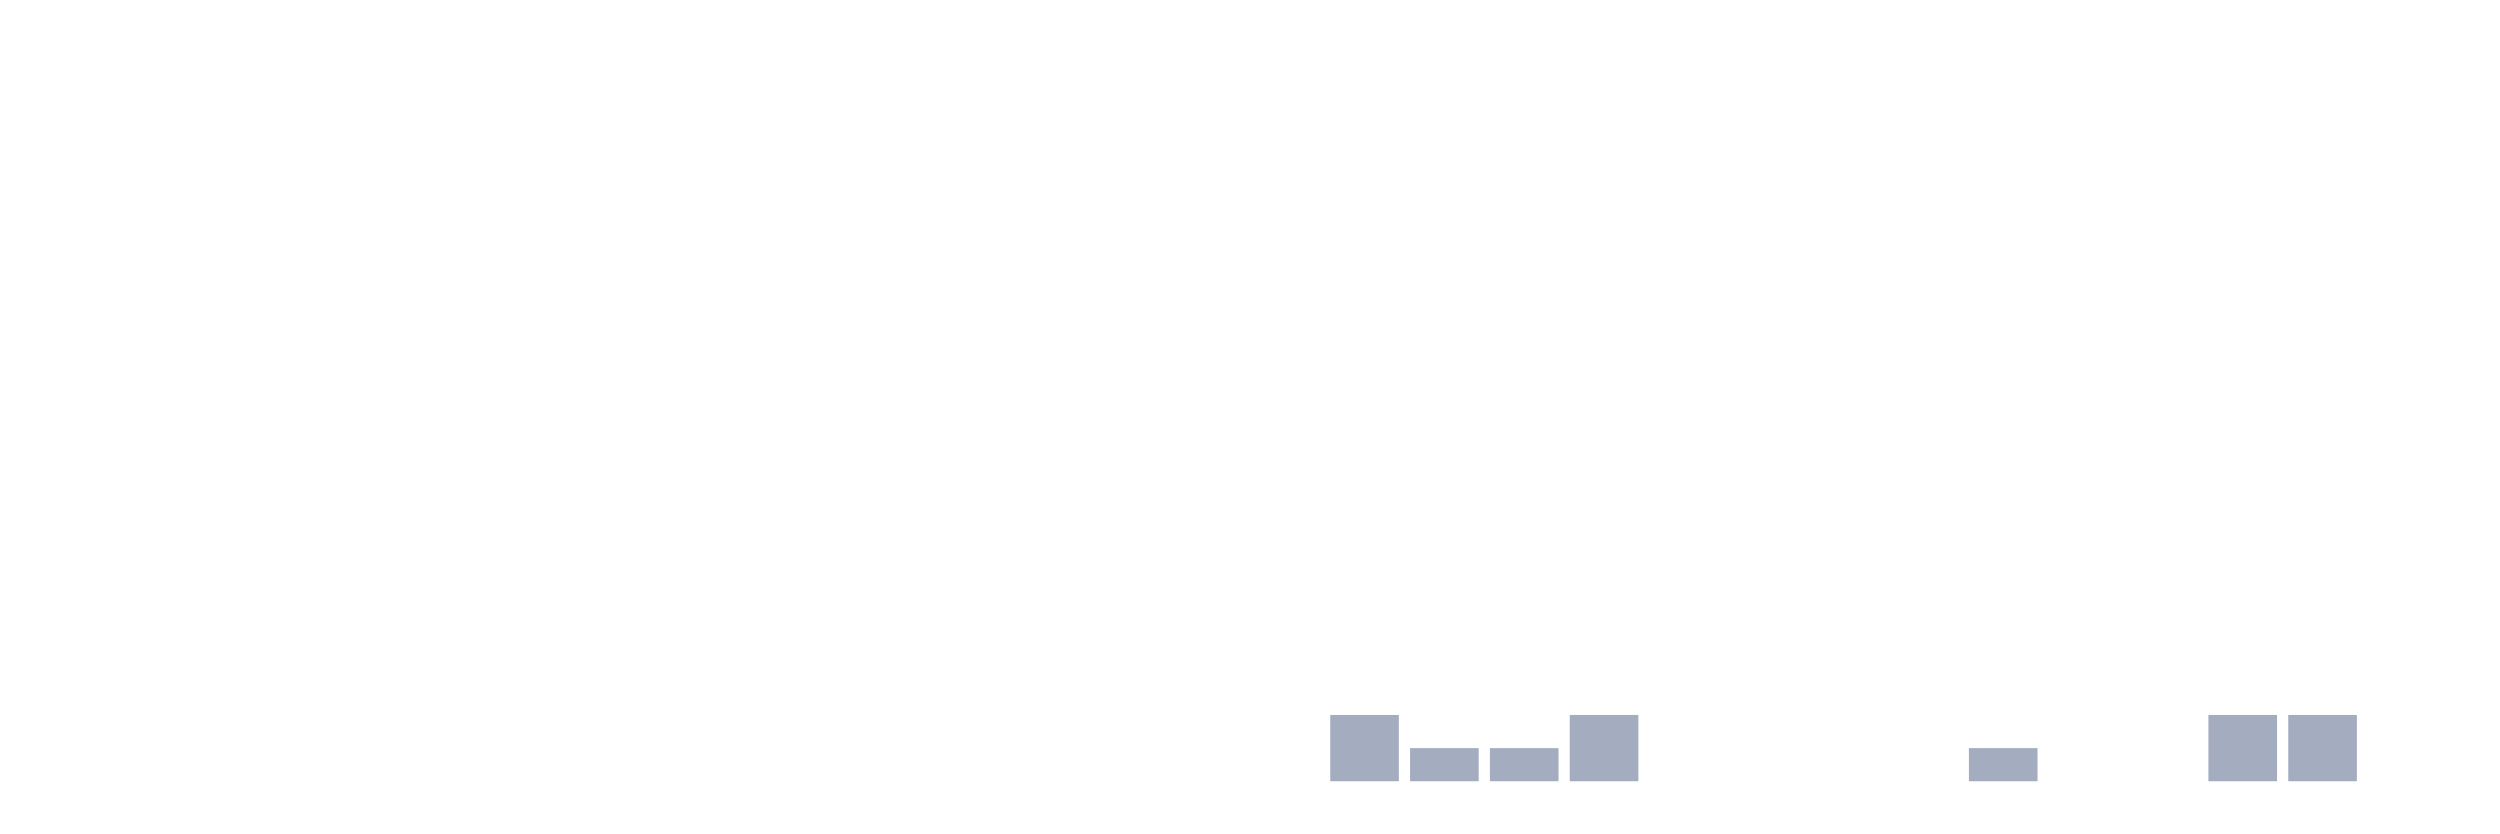
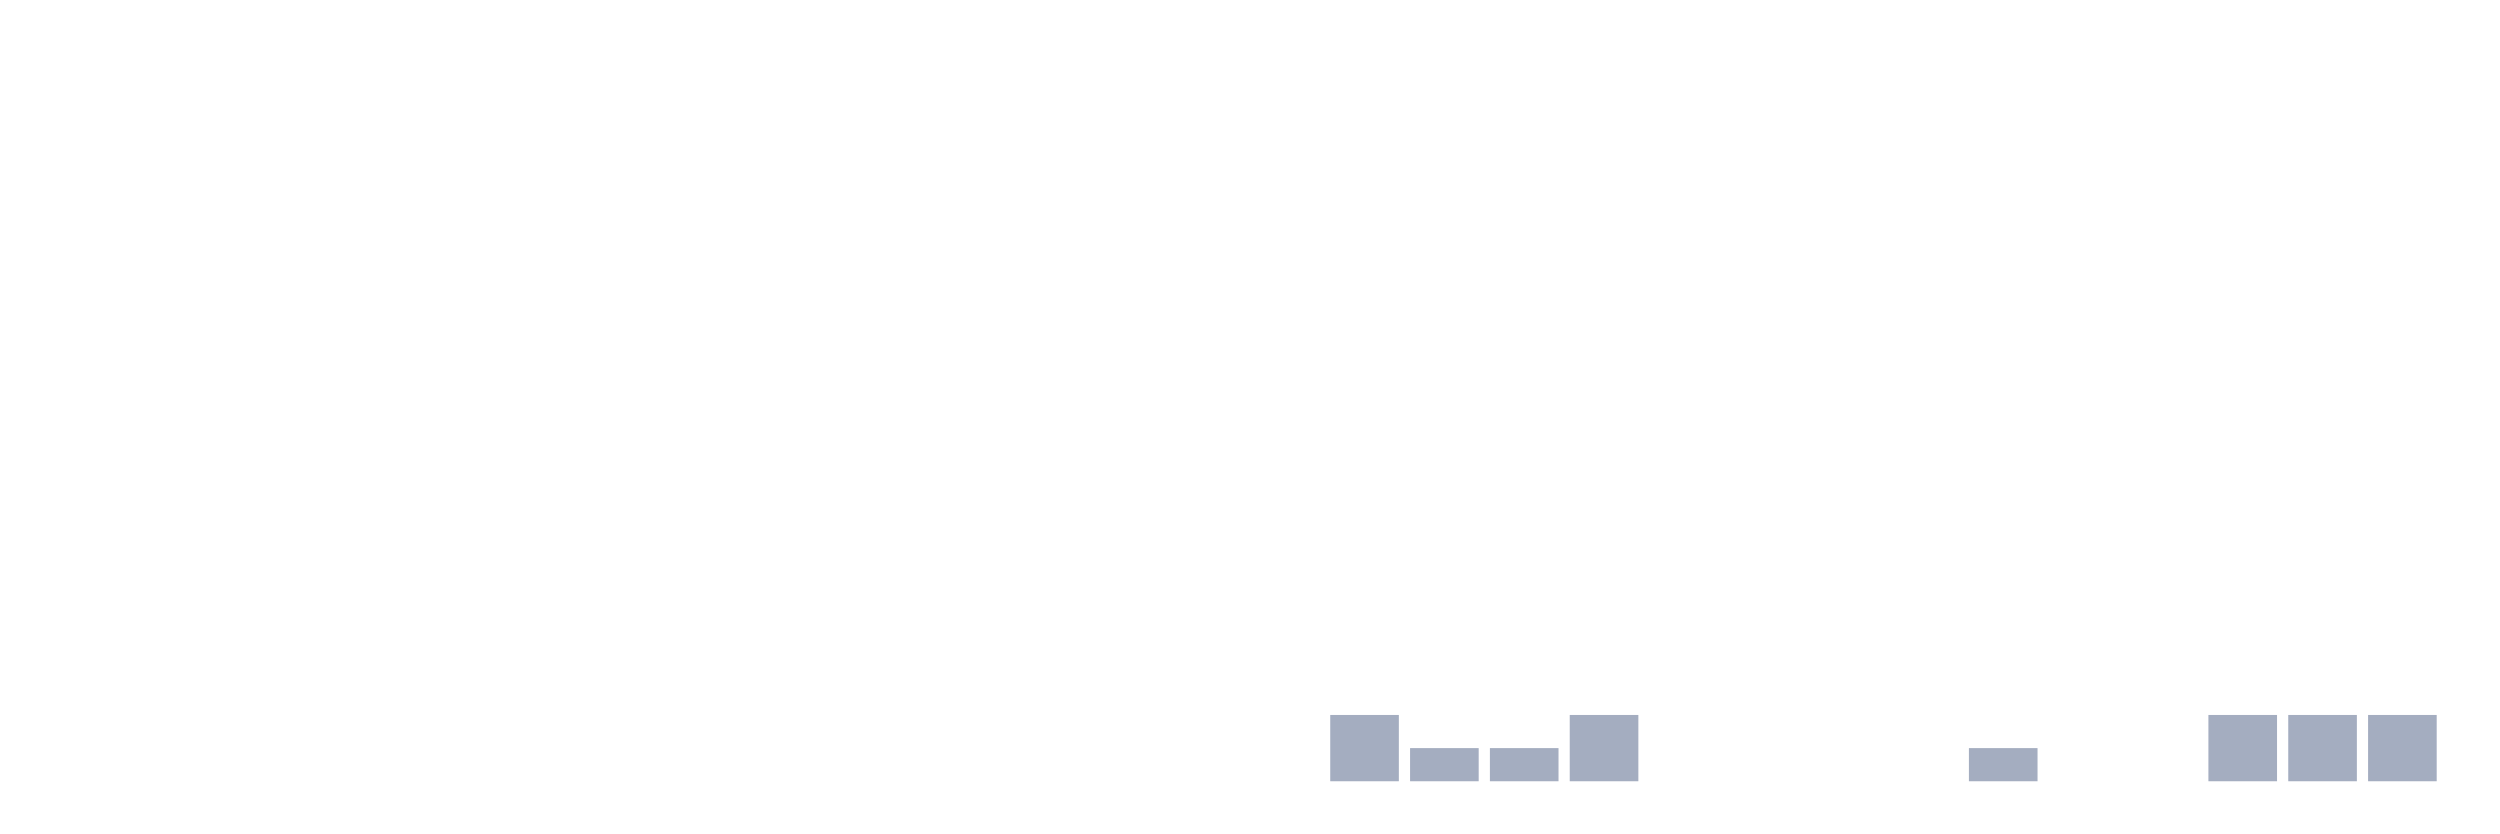
<svg xmlns="http://www.w3.org/2000/svg" viewBox="0 0 480 160">
  <g transform="translate(10,10)">
    <rect class="bar" x="0.153" width="13.175" y="140" height="0" fill="rgb(164,173,192)" />
    <rect class="bar" x="15.482" width="13.175" y="140" height="0" fill="rgb(164,173,192)" />
    <rect class="bar" x="30.81" width="13.175" y="140" height="0" fill="rgb(164,173,192)" />
    <rect class="bar" x="46.138" width="13.175" y="140" height="0" fill="rgb(164,173,192)" />
    <rect class="bar" x="61.466" width="13.175" y="140" height="0" fill="rgb(164,173,192)" />
    <rect class="bar" x="76.794" width="13.175" y="140" height="0" fill="rgb(164,173,192)" />
    <rect class="bar" x="92.123" width="13.175" y="140" height="0" fill="rgb(164,173,192)" />
    <rect class="bar" x="107.451" width="13.175" y="140" height="0" fill="rgb(164,173,192)" />
    <rect class="bar" x="122.779" width="13.175" y="140" height="0" fill="rgb(164,173,192)" />
    <rect class="bar" x="138.107" width="13.175" y="140" height="0" fill="rgb(164,173,192)" />
    <rect class="bar" x="153.436" width="13.175" y="140" height="0" fill="rgb(164,173,192)" />
    <rect class="bar" x="168.764" width="13.175" y="140" height="0" fill="rgb(164,173,192)" />
    <rect class="bar" x="184.092" width="13.175" y="140" height="0" fill="rgb(164,173,192)" />
    <rect class="bar" x="199.42" width="13.175" y="140" height="0" fill="rgb(164,173,192)" />
    <rect class="bar" x="214.748" width="13.175" y="140" height="0" fill="rgb(164,173,192)" />
    <rect class="bar" x="230.077" width="13.175" y="140" height="0" fill="rgb(164,173,192)" />
    <rect class="bar" x="245.405" width="13.175" y="127.273" height="12.727" fill="rgb(164,173,192)" />
    <rect class="bar" x="260.733" width="13.175" y="133.636" height="6.364" fill="rgb(164,173,192)" />
    <rect class="bar" x="276.061" width="13.175" y="133.636" height="6.364" fill="rgb(164,173,192)" />
    <rect class="bar" x="291.39" width="13.175" y="127.273" height="12.727" fill="rgb(164,173,192)" />
    <rect class="bar" x="306.718" width="13.175" y="140" height="0" fill="rgb(164,173,192)" />
    <rect class="bar" x="322.046" width="13.175" y="140" height="0" fill="rgb(164,173,192)" />
    <rect class="bar" x="337.374" width="13.175" y="140" height="0" fill="rgb(164,173,192)" />
    <rect class="bar" x="352.702" width="13.175" y="140" height="0" fill="rgb(164,173,192)" />
    <rect class="bar" x="368.031" width="13.175" y="133.636" height="6.364" fill="rgb(164,173,192)" />
    <rect class="bar" x="383.359" width="13.175" y="140" height="0" fill="rgb(164,173,192)" />
    <rect class="bar" x="398.687" width="13.175" y="140" height="0" fill="rgb(164,173,192)" />
    <rect class="bar" x="414.015" width="13.175" y="127.273" height="12.727" fill="rgb(164,173,192)" />
    <rect class="bar" x="429.344" width="13.175" y="127.273" height="12.727" fill="rgb(164,173,192)" />
-     <rect class="bar" x="444.672" width="13.175" y="140" height="0" fill="rgb(164,173,192)" />
+     <rect class="bar" x="444.672" width="13.175" y="127.273" height="12.727" fill="rgb(164,173,192)" />
  </g>
</svg>
